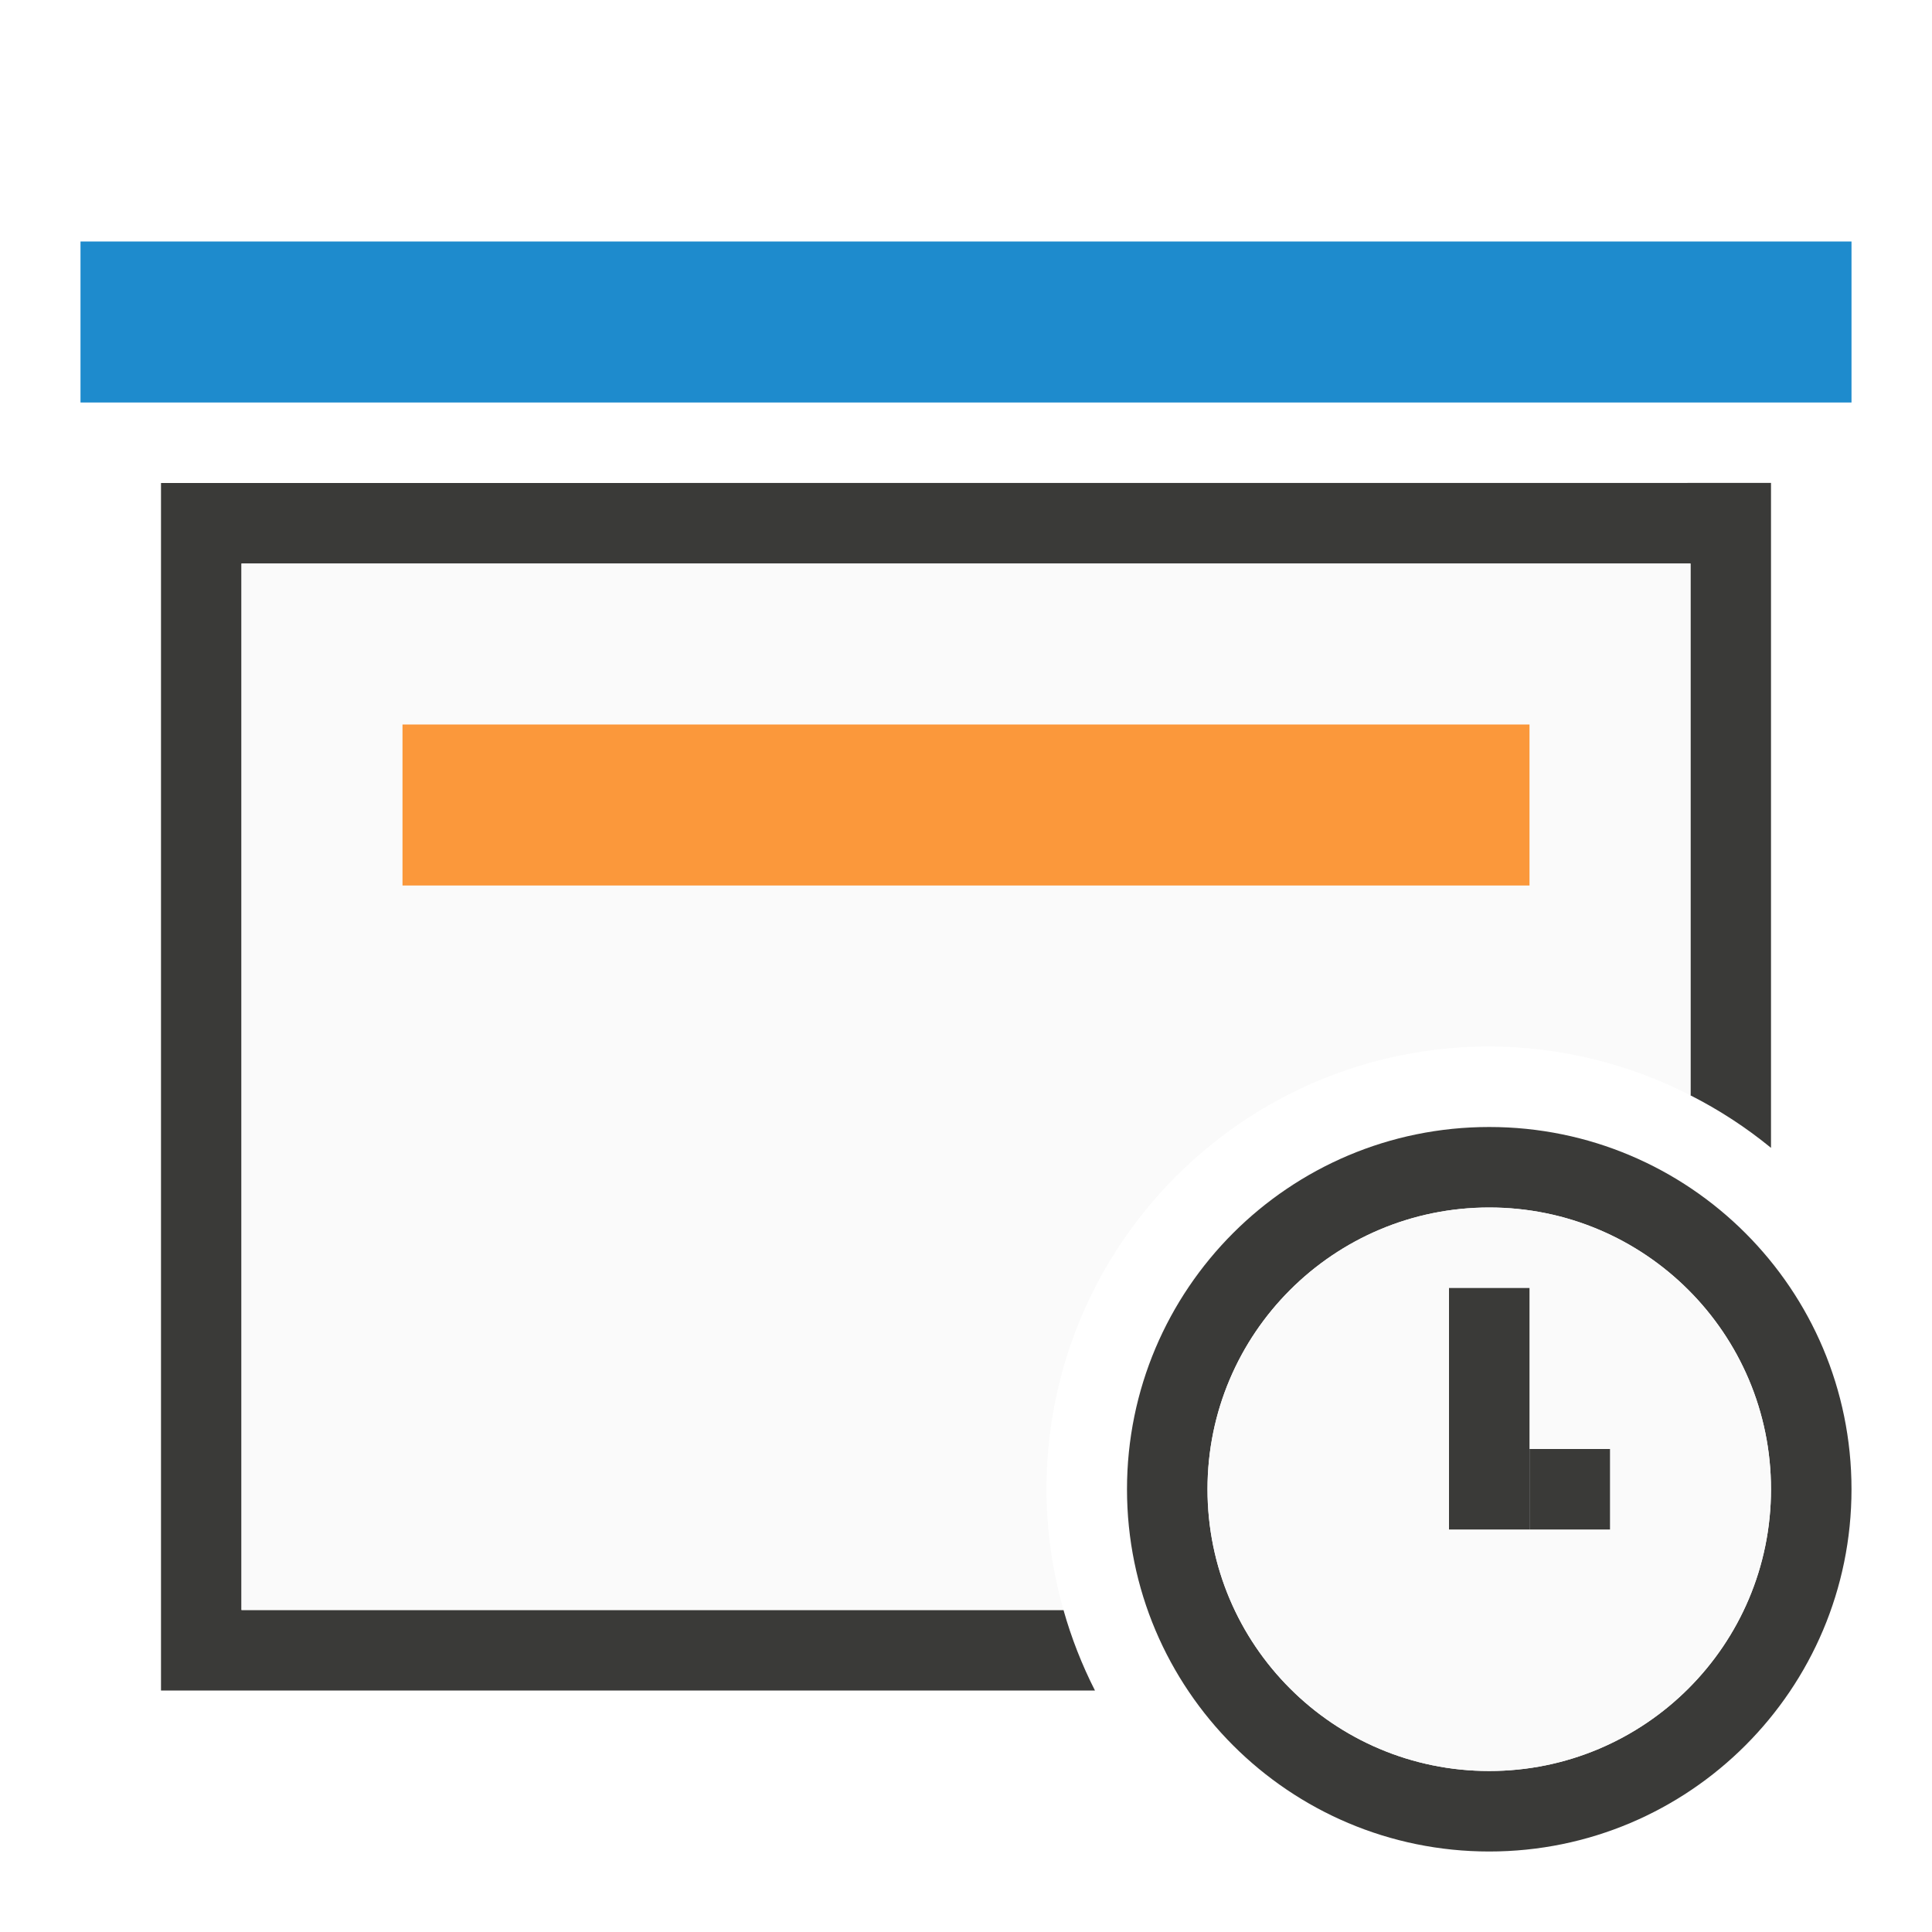
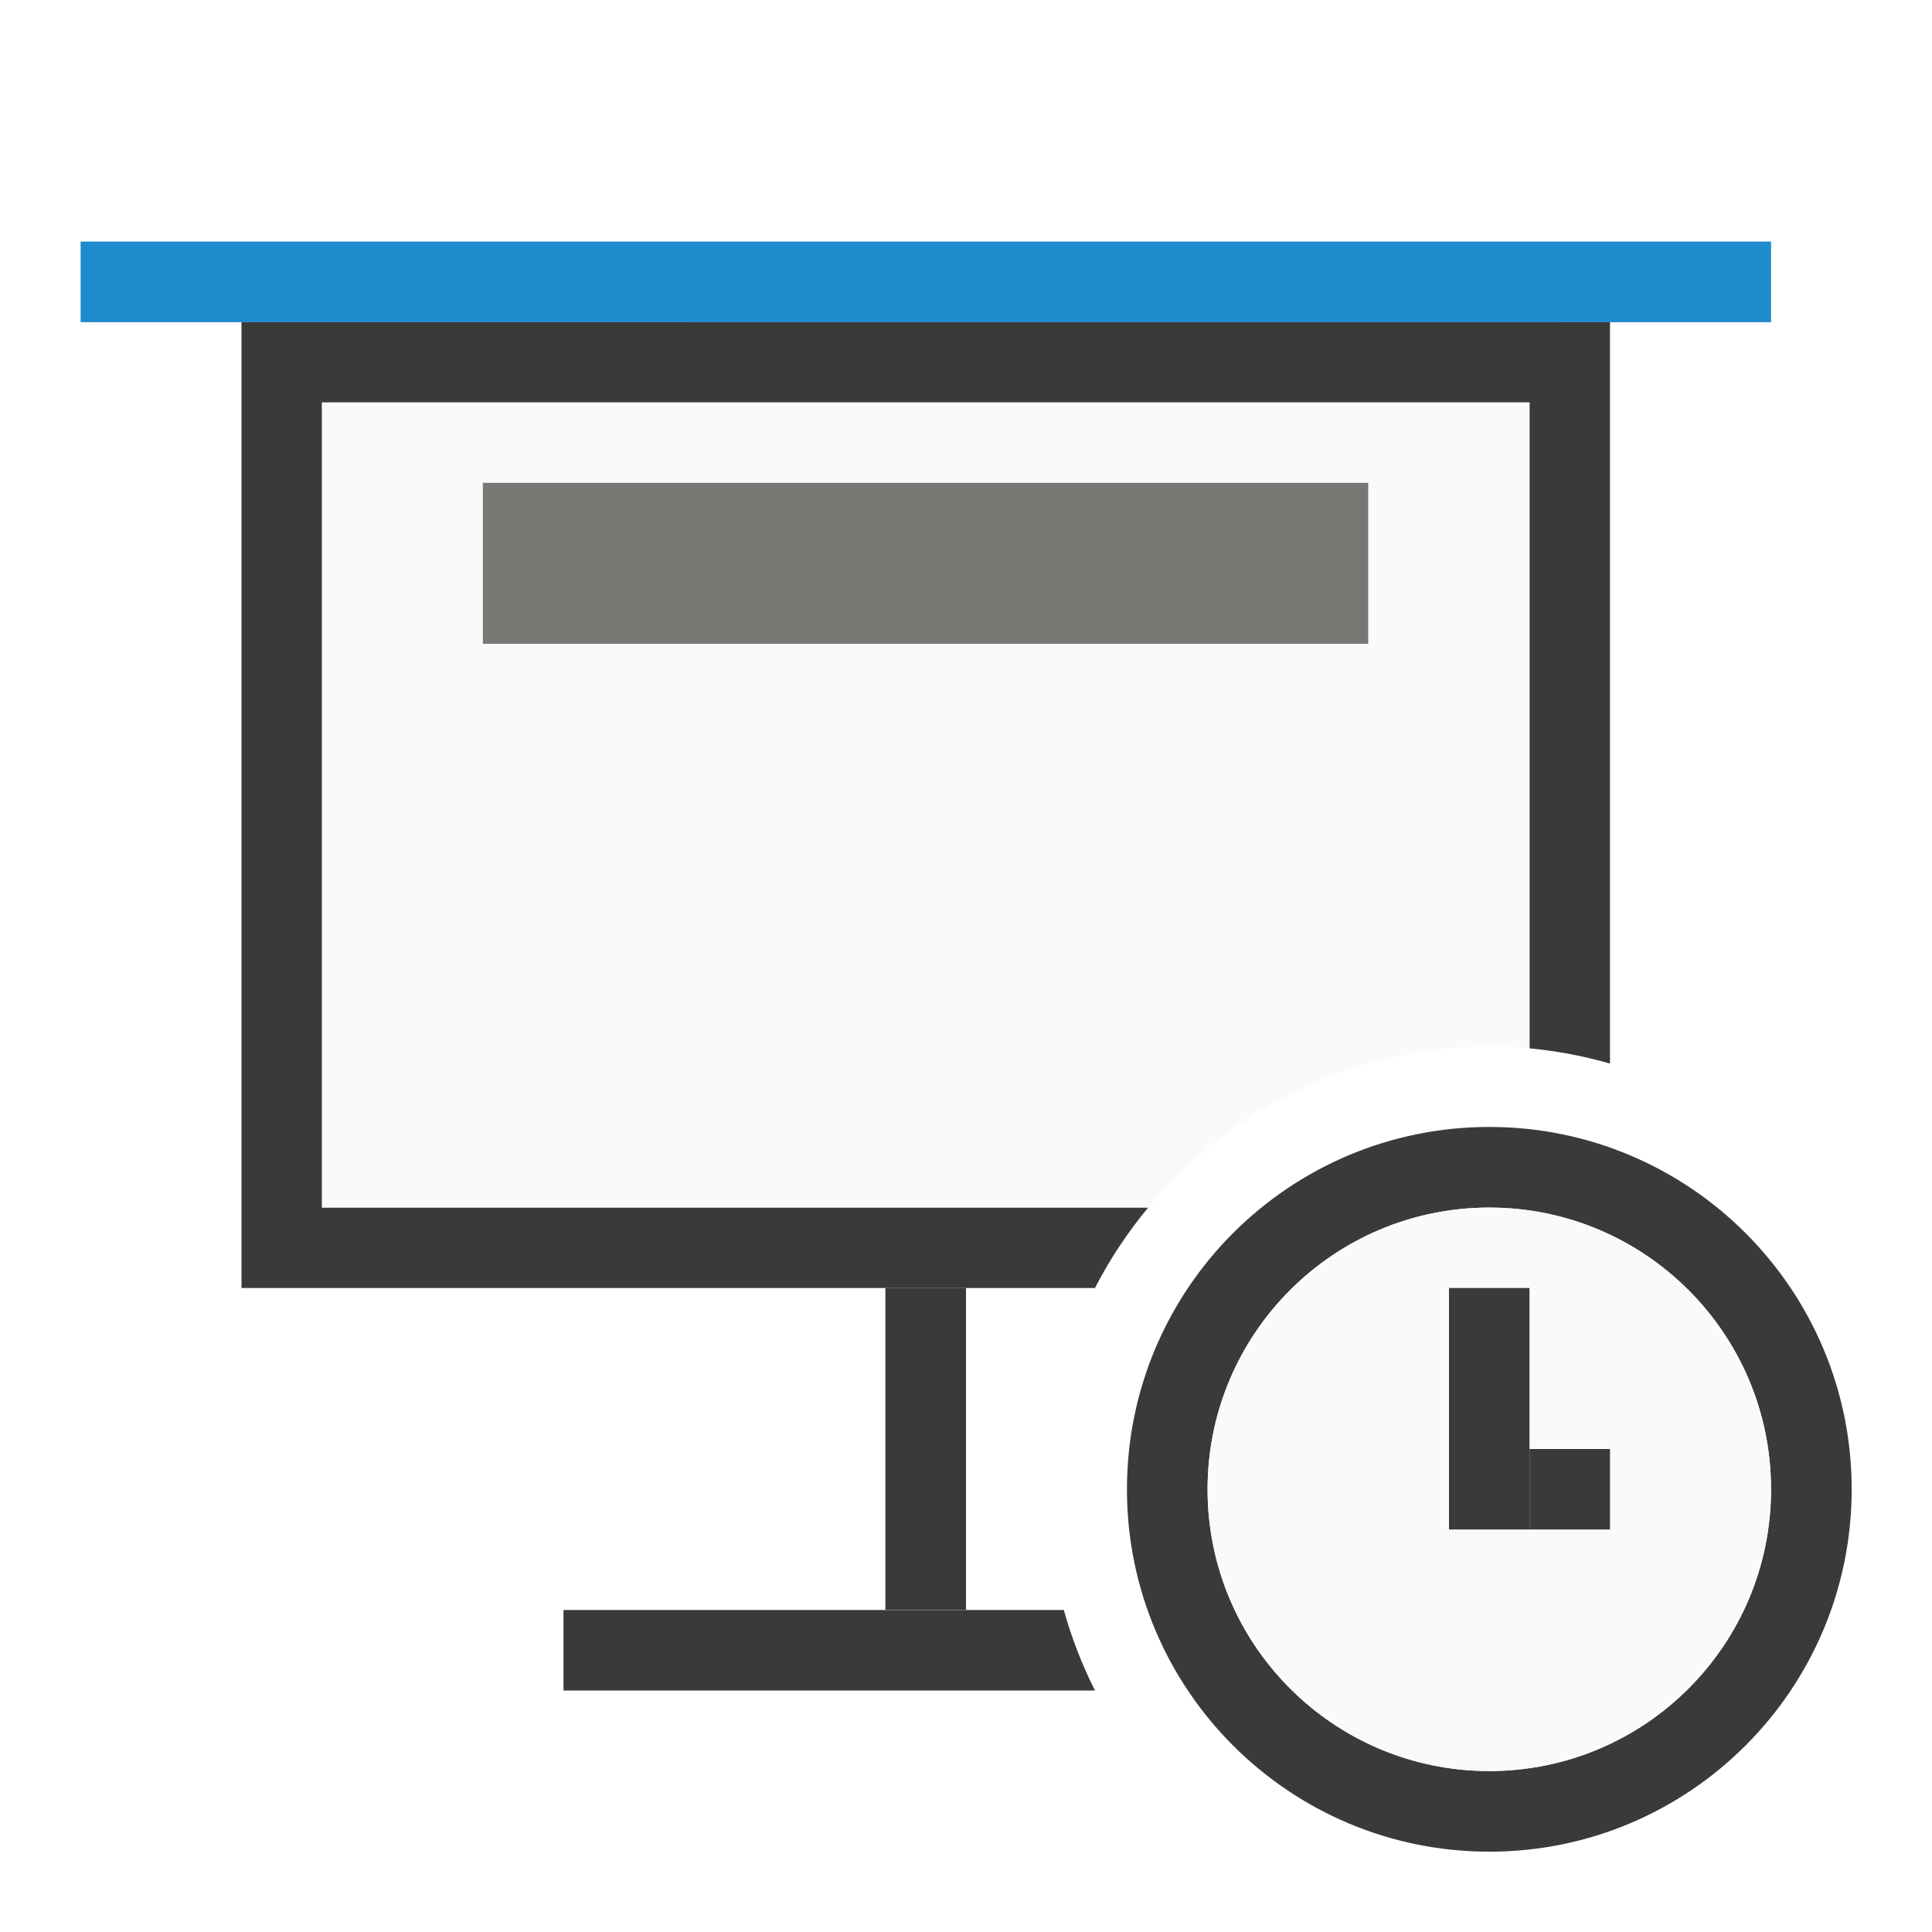
- <svg xmlns="http://www.w3.org/2000/svg" viewBox="0 0 24 24">
-   <path d="m2 6v15h11.602a5.5 5.5 0 0 1 -.391-1h-10.211v-13h18v6.607a5.5 5.5 0 0 1 1 .652v-8.26z" fill="#3a3a38" />
-   <path d="m1 3h22v2h-22z" fill="#1e8bcd" />
-   <path d="m3 7v13h10.211a5.5 5.5 0 0 1 -.211-1.5 5.5 5.5 0 0 1 5.5-5.5 5.5 5.5 0 0 1 2.5.607v-6.607z" fill="#fafafa" />
-   <path d="m18.5 14a4.5 4.5 0 0 0 -4.5 4.5 4.5 4.5 0 0 0 4.5 4.5 4.5 4.5 0 0 0 4.5-4.5 4.5 4.5 0 0 0 -4.5-4.5zm0 1a3.5 3.5 0 0 1 3.5 3.5 3.5 3.5 0 0 1 -3.5 3.5 3.5 3.5 0 0 1 -3.5-3.5 3.5 3.5 0 0 1 3.5-3.5z" fill="#3a3a38" />
-   <circle cx="18.5" cy="18.5" fill="#fafafa" r="3.5" />
-   <path d="m5 9h14v2h-14z" fill="#fb983b" />
-   <g fill="#3a3a38">
-     <path d="m18 16h1v3h-1z" />
-     <path d="m19 18h1v1h-1z" />
+ <svg xmlns="http://www.w3.org/2000/svg" height="24" viewBox="0 0 6.35 6.35" width="24">
+   <g transform="translate(0 -290.65)">
+     <path d="m3 4v12h10.602a5.5 5.5 0 0 1 .662-1h-10.264v-10h15v8.023a5.5 5.5 0 0 1 1 .189v-9.213z" fill="#3a3a38" stroke-width="1" transform="matrix(.2645833 0 0 .2645833 0 290.65)" />
+     <path d="m4 5v10h10.264a5.5 5.5 0 0 1 4.236-2 5.5 5.5 0 0 1 .5.023v-8.023z" fill="#fafafa" stroke-width="1" transform="matrix(.2645833 0 0 .2645833 0 290.65)" />
+     <path d="m.265 291.444h5.556l-0.0.265h-5.556z" fill="#1e8bcd" stroke-width=".265" />
+     <path d="m1.587 292.237h2.91v.529h-2.91z" fill="#797774" stroke-width=".265" />
+     <path d="m7 20v1h6.602a5.5 5.5 0 0 1 -.387-1z" fill="#3a3a38" transform="matrix(.2645833 0 0 .2645833 0 290.65)" />
+     <path d="m2.91 294.883h.265v1.058h-.265z" fill="#3a3a38" />
+     <g transform="translate(0 290.65)">
+       <path d="m4.895 3.704a1.191 1.191 0 0 0 -1.191 1.191 1.191 1.191 0 0 0 1.191 1.191 1.191 1.191 0 0 0 1.191-1.191 1.191 1.191 0 0 0 -1.191-1.191zm0 .265a.926.926 0 0 1 .926.926.926.926 0 0 1 -.926.926.926.926 0 0 1 -.926-.926.926.926 0 0 1 .926-.926z" fill="#3a3a38" stroke-width=".265" />
+       <circle cx="4.895" cy="4.895" fill="#fafafa" r=".926" stroke-width=".265" />
+       <g fill="#3a3a38" transform="scale(.2645833)">
+         <path d="m18 16h1v3h-1z" />
+         <path d="m19 18h1v1h-1z" />
+       </g>
+     </g>
  </g>
</svg>
